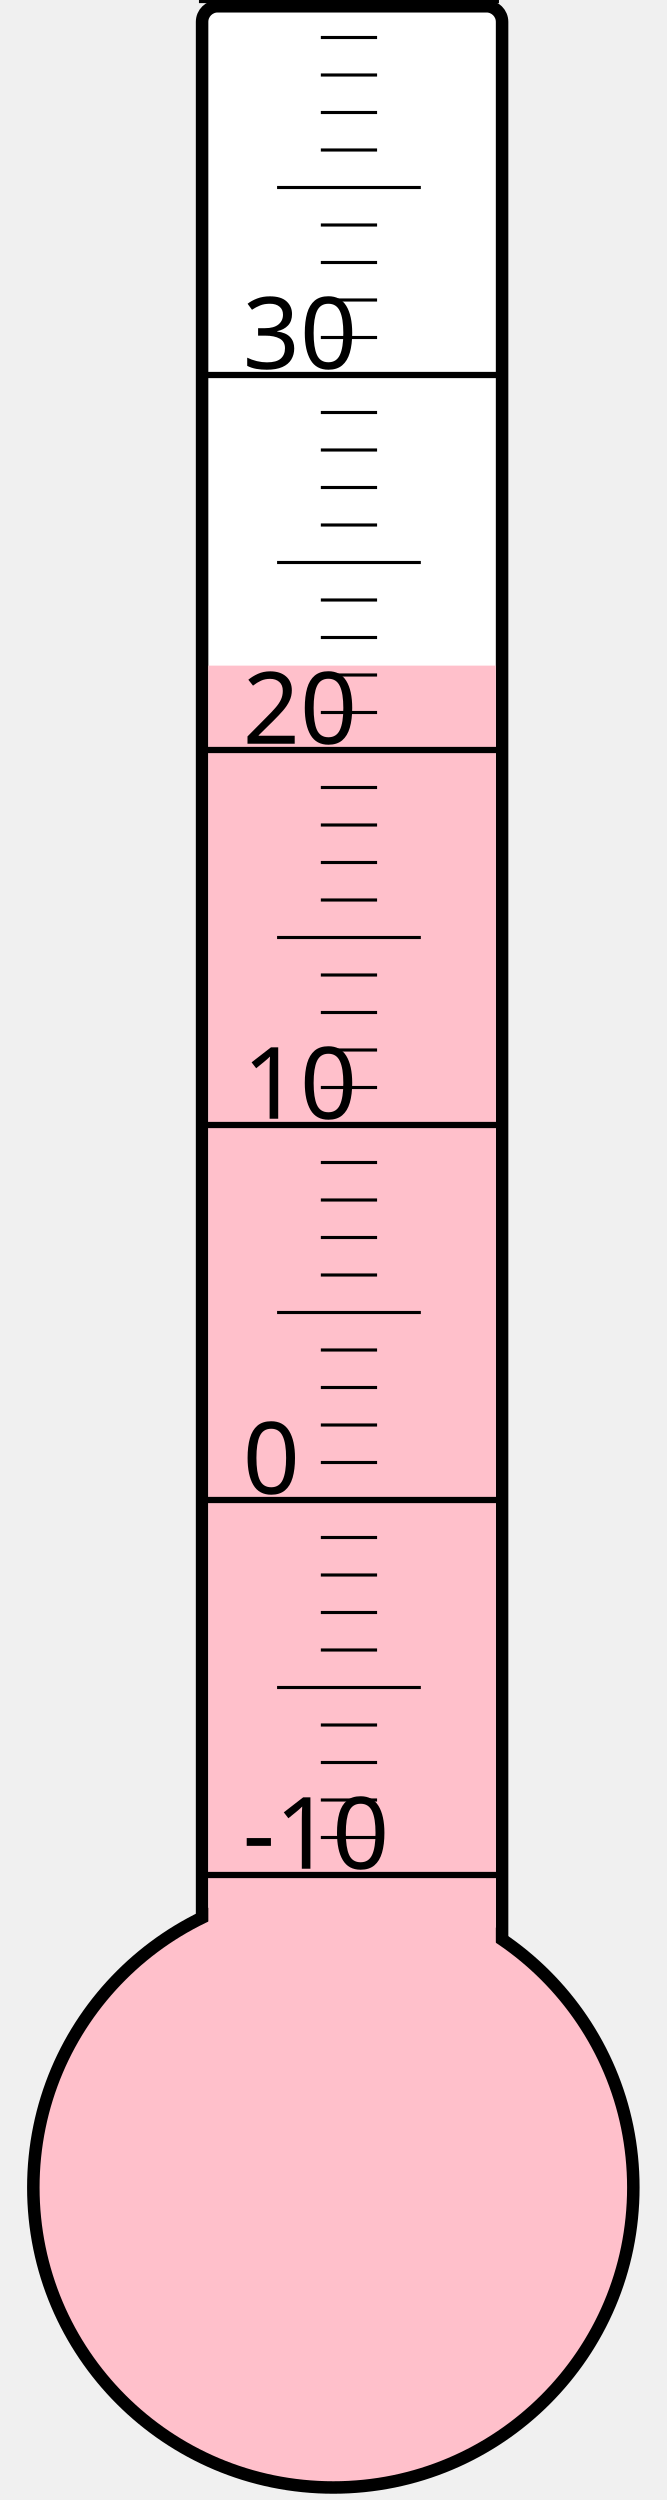
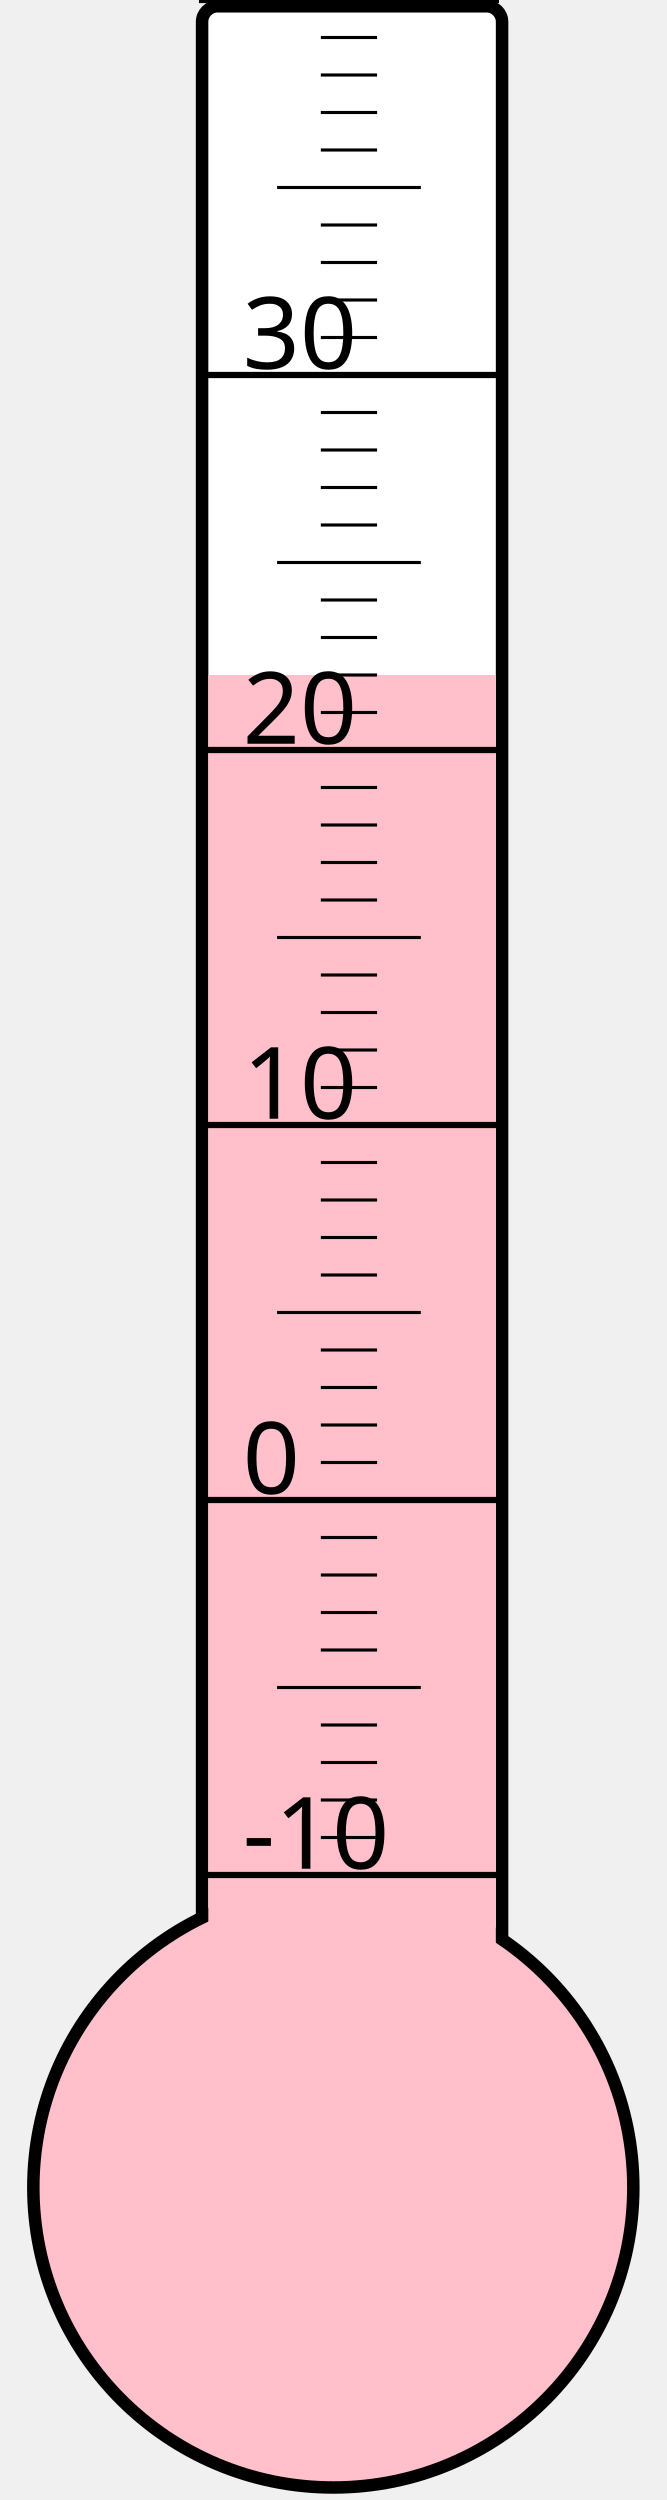
<svg xmlns="http://www.w3.org/2000/svg" width="40px" height="150px" viewBox="0 0 200 800">
  <rect width="200" height="800" x="0" y="0" style="fill: #ffffeb; fill-opacity: 0;" />
  <rect width="96" height="680" x="58" y="2" rx="5" ry="5" style="fill: white; fill-opacity: 1; stroke: black; stroke-width: 4;" />
  <circle cx="100" cy="700" r="96" style="fill: pink; stroke: black; stroke-width: 4;" />
-   <rect width="92" height="487.0" x="60" y="213.0" style="fill: pink; fill-opacity: 1; stroke-width: 0;" />
+   <rect width="92" height="484.0" x="60" y="216.0" style="fill: pink; fill-opacity: 1; stroke-width: 0;" />
  <text x="71" y="598" style="font-family: sans-serif; font-size: 24pt;">-10</text>
  <text x="71" y="478" style="font-family: sans-serif; font-size: 24pt;">0</text>
  <text x="71" y="358" style="font-family: sans-serif; font-size: 24pt;">10</text>
  <text x="71" y="238" style="font-family: sans-serif; font-size: 24pt;">20</text>
  <text x="71" y="118" style="font-family: sans-serif; font-size: 24pt;">30</text>
  <g style="stroke: black;">
    <line x1="57" y1="600" x2="153" y2="600" style="stroke-width: 2;" />
    <line x1="96" y1="588" x2="114" y2="588" style="stroke-width: 1;" />
    <line x1="96" y1="576" x2="114" y2="576" style="stroke-width: 1;" />
    <line x1="96" y1="564" x2="114" y2="564" style="stroke-width: 1;" />
    <line x1="96" y1="552" x2="114" y2="552" style="stroke-width: 1;" />
    <line x1="82" y1="540" x2="128" y2="540" style="stroke-width: 1;" />
    <line x1="96" y1="528" x2="114" y2="528" style="stroke-width: 1;" />
    <line x1="96" y1="516" x2="114" y2="516" style="stroke-width: 1;" />
    <line x1="96" y1="504" x2="114" y2="504" style="stroke-width: 1;" />
    <line x1="96" y1="492" x2="114" y2="492" style="stroke-width: 1;" />
    <line x1="57" y1="480" x2="153" y2="480" style="stroke-width: 2;" />
    <line x1="96" y1="468" x2="114" y2="468" style="stroke-width: 1;" />
    <line x1="96" y1="456" x2="114" y2="456" style="stroke-width: 1;" />
    <line x1="96" y1="444" x2="114" y2="444" style="stroke-width: 1;" />
    <line x1="96" y1="432" x2="114" y2="432" style="stroke-width: 1;" />
    <line x1="82" y1="420" x2="128" y2="420" style="stroke-width: 1;" />
    <line x1="96" y1="408" x2="114" y2="408" style="stroke-width: 1;" />
    <line x1="96" y1="396" x2="114" y2="396" style="stroke-width: 1;" />
    <line x1="96" y1="384" x2="114" y2="384" style="stroke-width: 1;" />
    <line x1="96" y1="372" x2="114" y2="372" style="stroke-width: 1;" />
    <line x1="57" y1="360" x2="153" y2="360" style="stroke-width: 2;" />
    <line x1="96" y1="348" x2="114" y2="348" style="stroke-width: 1;" />
    <line x1="96" y1="336" x2="114" y2="336" style="stroke-width: 1;" />
    <line x1="96" y1="324" x2="114" y2="324" style="stroke-width: 1;" />
    <line x1="96" y1="312" x2="114" y2="312" style="stroke-width: 1;" />
    <line x1="82" y1="300" x2="128" y2="300" style="stroke-width: 1;" />
    <line x1="96" y1="288" x2="114" y2="288" style="stroke-width: 1;" />
    <line x1="96" y1="276" x2="114" y2="276" style="stroke-width: 1;" />
    <line x1="96" y1="264" x2="114" y2="264" style="stroke-width: 1;" />
    <line x1="96" y1="252" x2="114" y2="252" style="stroke-width: 1;" />
    <line x1="57" y1="240" x2="153" y2="240" style="stroke-width: 2;" />
    <line x1="96" y1="228" x2="114" y2="228" style="stroke-width: 1;" />
    <line x1="96" y1="216" x2="114" y2="216" style="stroke-width: 1;" />
    <line x1="96" y1="204" x2="114" y2="204" style="stroke-width: 1;" />
    <line x1="96" y1="192" x2="114" y2="192" style="stroke-width: 1;" />
    <line x1="82" y1="180" x2="128" y2="180" style="stroke-width: 1;" />
    <line x1="96" y1="168" x2="114" y2="168" style="stroke-width: 1;" />
    <line x1="96" y1="156" x2="114" y2="156" style="stroke-width: 1;" />
    <line x1="96" y1="144" x2="114" y2="144" style="stroke-width: 1;" />
    <line x1="96" y1="132" x2="114" y2="132" style="stroke-width: 1;" />
    <line x1="57" y1="120" x2="153" y2="120" style="stroke-width: 2;" />
    <line x1="96" y1="108" x2="114" y2="108" style="stroke-width: 1;" />
    <line x1="96" y1="96" x2="114" y2="96" style="stroke-width: 1;" />
    <line x1="96" y1="84" x2="114" y2="84" style="stroke-width: 1;" />
    <line x1="96" y1="72" x2="114" y2="72" style="stroke-width: 1;" />
    <line x1="82" y1="60" x2="128" y2="60" style="stroke-width: 1;" />
    <line x1="96" y1="48" x2="114" y2="48" style="stroke-width: 1;" />
    <line x1="96" y1="36" x2="114" y2="36" style="stroke-width: 1;" />
    <line x1="96" y1="24" x2="114" y2="24" style="stroke-width: 1;" />
    <line x1="96" y1="12" x2="114" y2="12" style="stroke-width: 1;" />
    <line x1="57" y1="0" x2="153" y2="0" style="stroke-width: 2;" />
  </g>
</svg>
